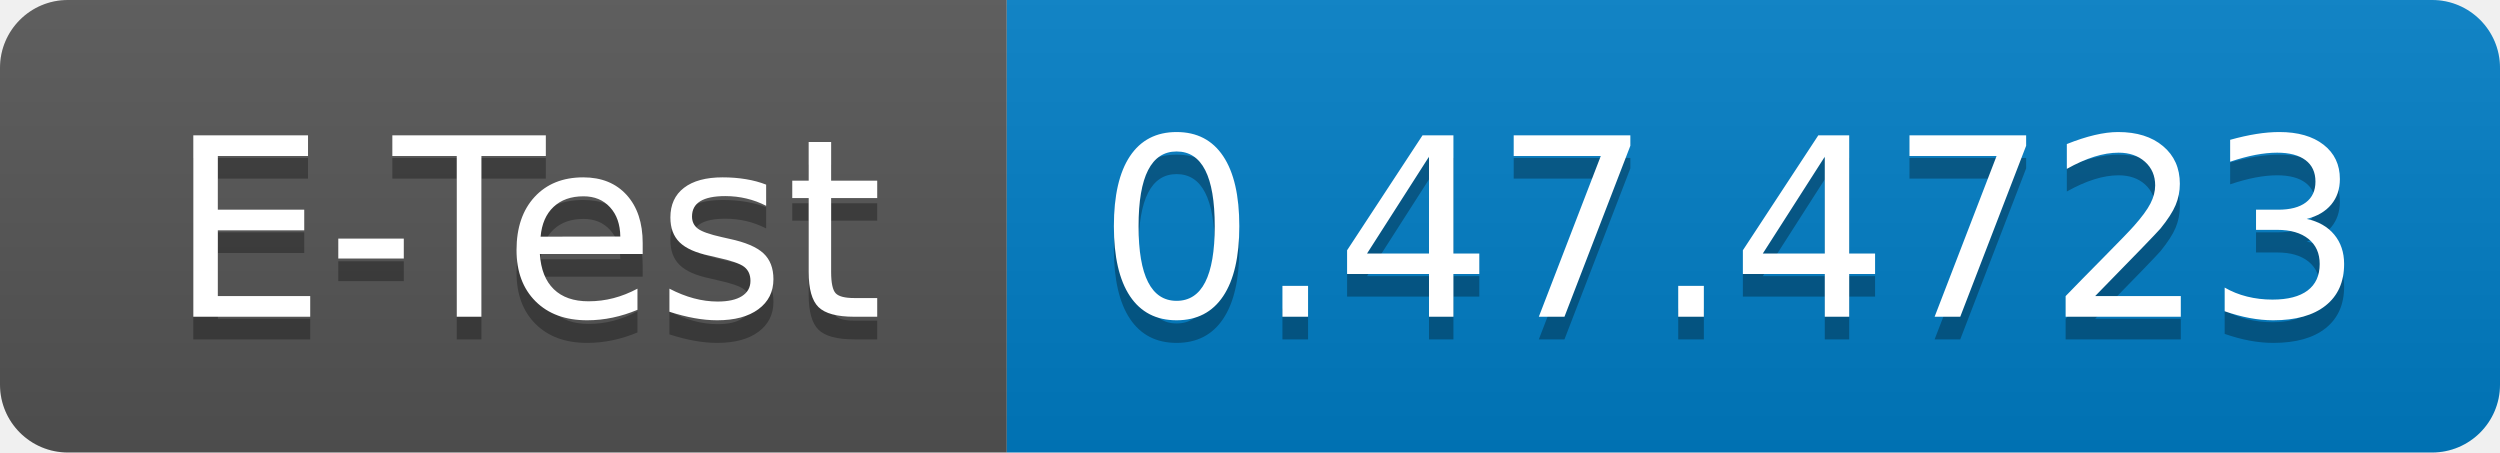
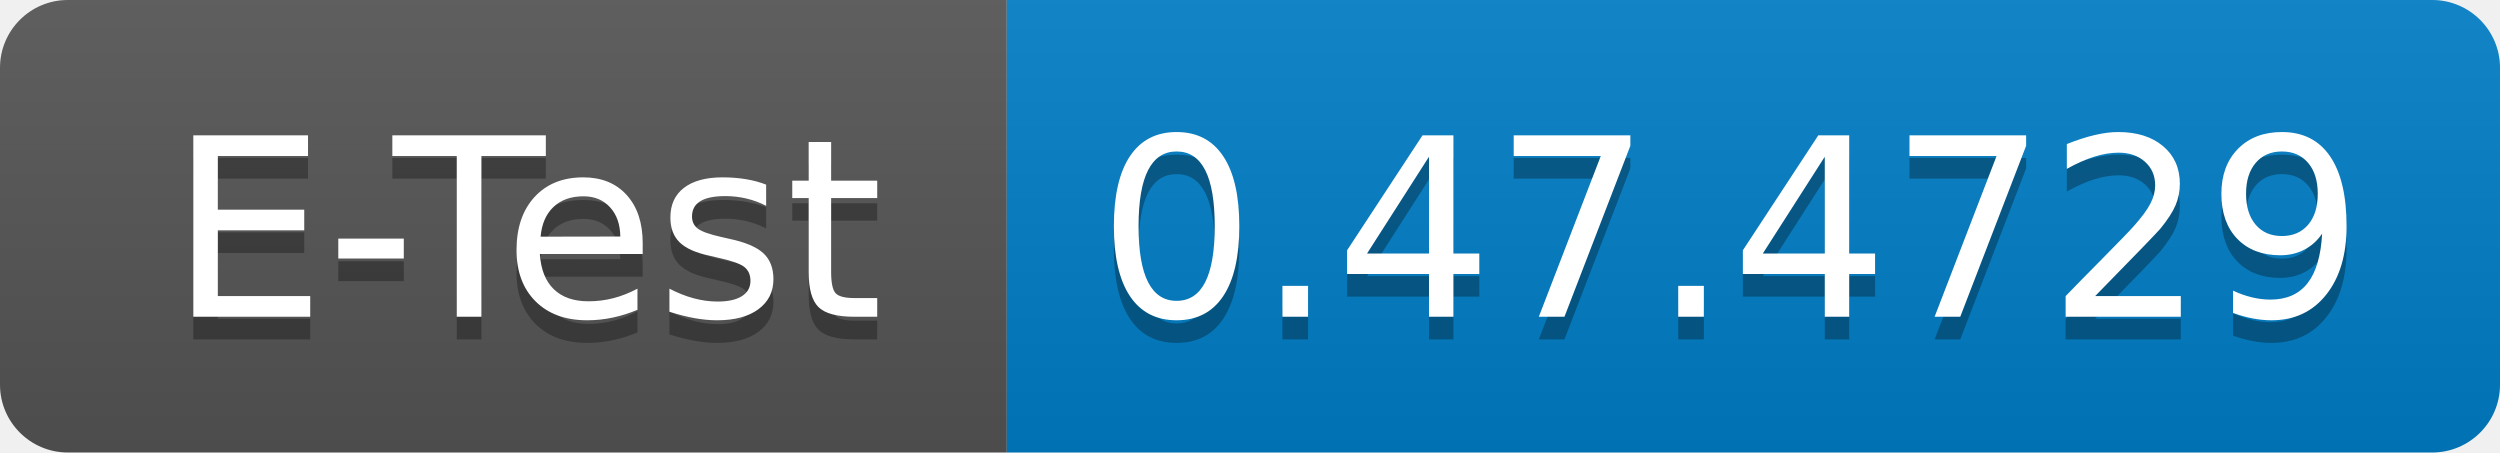
<svg xmlns="http://www.w3.org/2000/svg" width="110.5" height="20">
  <linearGradient id="smooth" x2="0" y2="100%">
    <stop offset="0" stop-color="#bbb" stop-opacity=".1" />
    <stop offset="1" stop-opacity=".1" />
  </linearGradient>
  <clipPath id="round">
    <rect width="110.5" height="20" rx="3" fill="#fff" />
  </clipPath>
  <g clip-path="url(#round)">
    <rect width="44.5" height="20" fill="#555" />
    <rect x="44.5" width="66.0" height="20" fill="#007ec6" />
    <rect width="110.5" height="20" fill="url(#smooth)" />
  </g>
  <g fill="#fff" text-anchor="middle" font-family="DejaVu Sans,Verdana,Geneva,sans-serif" font-size="110">
    <text x="232.5" y="150" fill="#010101" fill-opacity=".3" transform="scale(0.1)" textLength="345.0" lengthAdjust="spacing">E-Test</text>
    <text x="232.5" y="140" transform="scale(0.1)" textLength="345.0" lengthAdjust="spacing">E-Test</text>
-     <text x="765.0" y="150" fill="#010101" fill-opacity=".3" transform="scale(0.1)" textLength="560.0" lengthAdjust="spacing">0.47.4723</text>
-     <text x="765.0" y="140" transform="scale(0.1)" textLength="560.0" lengthAdjust="spacing">0.47.4723</text>
+     <text x="765.0" y="150" fill="#010101" fill-opacity=".3" transform="scale(0.1)" textLength="560.0" lengthAdjust="spacing">0.47.4729</text>
+     <text x="765.0" y="140" transform="scale(0.1)" textLength="560.0" lengthAdjust="spacing">0.47.4729</text>
  </g>
</svg>
